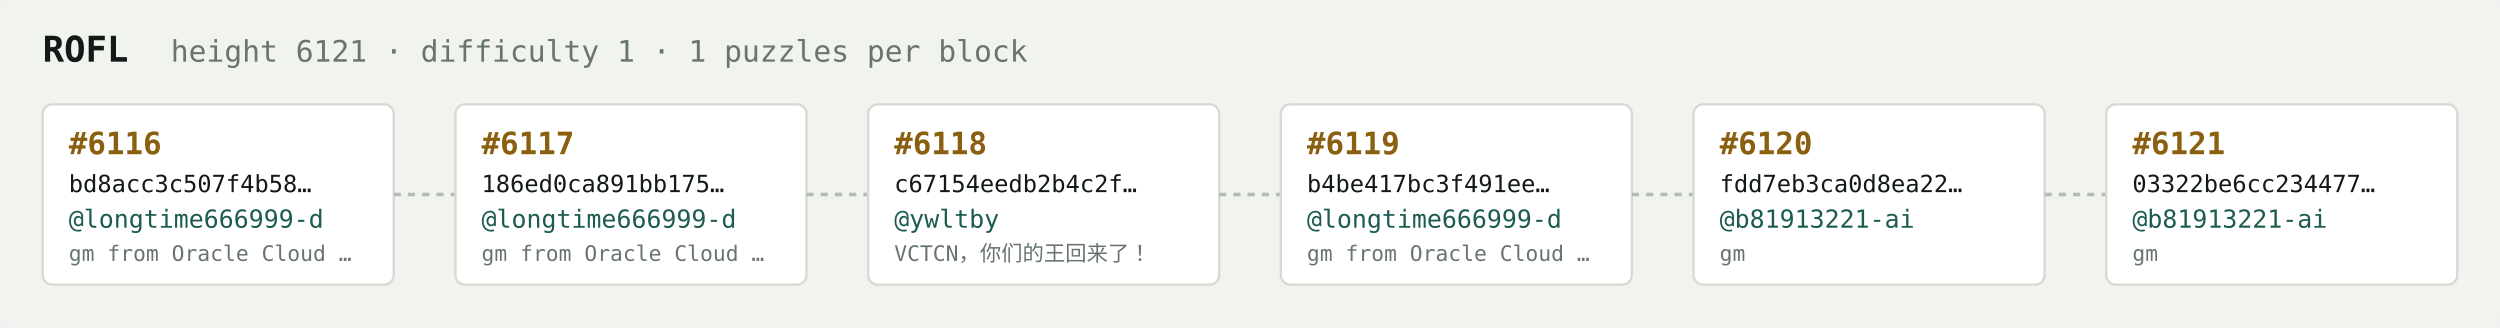
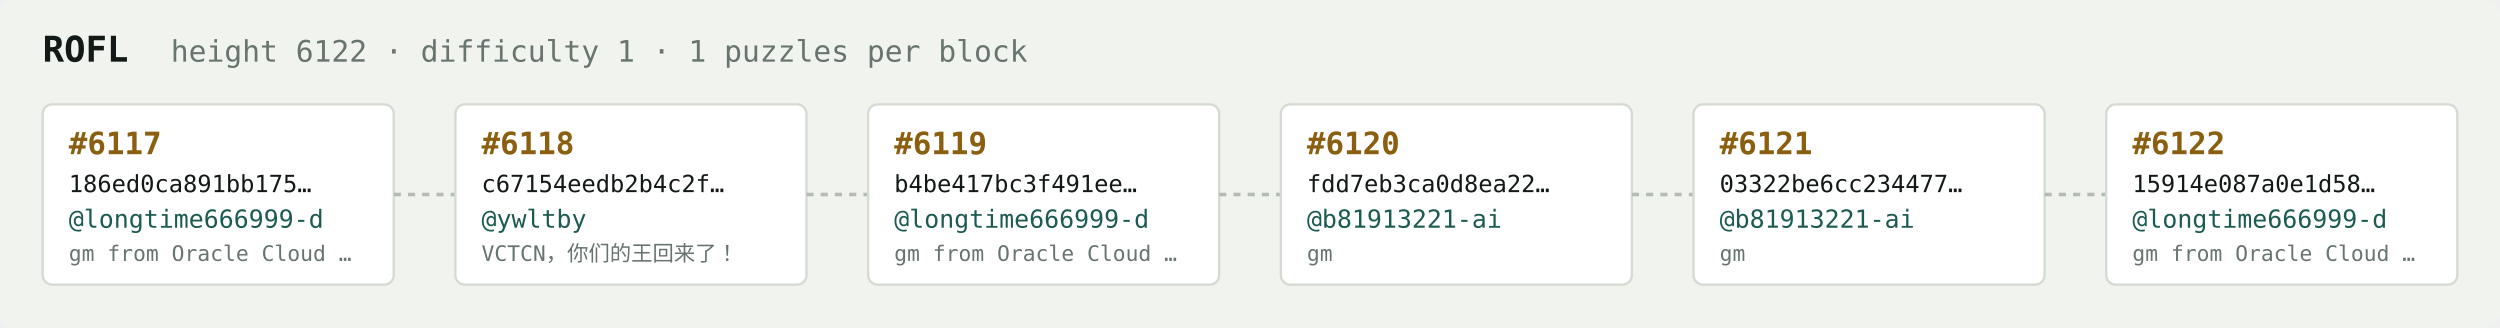
<svg xmlns="http://www.w3.org/2000/svg" width="1054" height="138" viewBox="0 0 1054 138" font-family="ui-monospace,SFMono-Regular,Menlo,monospace">
  <rect fill="#f1f3ef" width="1054" height="138" rx="6" />
  <text x="18" y="26" fill="#121916" font-size="15" font-weight="700">ROFL</text>
-   <text x="72" y="26" fill="#68746e" font-size="12.5">height 6121 · difficulty 1 · 1 puzzles per block</text>
+   <text x="72" y="26" fill="#68746e" font-size="12.5">height 6122 · difficulty 1 · 1 puzzles per block</text>
  <rect x="18" y="44" width="148" height="76" rx="4" fill="#ffffff" stroke="#d5dbd2" stroke-width="1" />
-   <text x="29" y="65" fill="#8a5f10" font-size="13" font-weight="700">#6116</text>
-   <text x="29" y="81" fill="#121916" font-size="10">bd8acc3c507f4b58…</text>
+   <text x="29" y="65" fill="#8a5f10" font-size="13" font-weight="700">#6117</text>
+   <text x="29" y="81" fill="#121916" font-size="10">186ed0ca891bb175…</text>
  <text x="29" y="96" fill="#1c5b52" font-size="10.5">@longtime666999-d</text>
  <text x="29" y="110" fill="#68746e" font-size="9">gm from Oracle Cloud …</text>
  <line x1="166" y1="82.0" x2="192" y2="82.0" stroke="#b3bcb4" stroke-width="1.5" stroke-dasharray="3 3" />
  <rect x="192" y="44" width="148" height="76" rx="4" fill="#ffffff" stroke="#d5dbd2" stroke-width="1" />
-   <text x="203" y="65" fill="#8a5f10" font-size="13" font-weight="700">#6117</text>
-   <text x="203" y="81" fill="#121916" font-size="10">186ed0ca891bb175…</text>
-   <text x="203" y="96" fill="#1c5b52" font-size="10.5">@longtime666999-d</text>
-   <text x="203" y="110" fill="#68746e" font-size="9">gm from Oracle Cloud …</text>
+   <text x="203" y="65" fill="#8a5f10" font-size="13" font-weight="700">#6118</text>
+   <text x="203" y="81" fill="#121916" font-size="10">c67154eedb2b4c2f…</text>
+   <text x="203" y="96" fill="#1c5b52" font-size="10.5">@ywltby</text>
+   <text x="203" y="110" fill="#68746e" font-size="9">VCTCN，你们的王回来了！</text>
  <line x1="340" y1="82.0" x2="366" y2="82.0" stroke="#b3bcb4" stroke-width="1.5" stroke-dasharray="3 3" />
  <rect x="366" y="44" width="148" height="76" rx="4" fill="#ffffff" stroke="#d5dbd2" stroke-width="1" />
-   <text x="377" y="65" fill="#8a5f10" font-size="13" font-weight="700">#6118</text>
-   <text x="377" y="81" fill="#121916" font-size="10">c67154eedb2b4c2f…</text>
-   <text x="377" y="96" fill="#1c5b52" font-size="10.5">@ywltby</text>
-   <text x="377" y="110" fill="#68746e" font-size="9">VCTCN，你们的王回来了！</text>
+   <text x="377" y="65" fill="#8a5f10" font-size="13" font-weight="700">#6119</text>
+   <text x="377" y="81" fill="#121916" font-size="10">b4be417bc3f491ee…</text>
+   <text x="377" y="96" fill="#1c5b52" font-size="10.5">@longtime666999-d</text>
+   <text x="377" y="110" fill="#68746e" font-size="9">gm from Oracle Cloud …</text>
  <line x1="514" y1="82.0" x2="540" y2="82.0" stroke="#b3bcb4" stroke-width="1.5" stroke-dasharray="3 3" />
  <rect x="540" y="44" width="148" height="76" rx="4" fill="#ffffff" stroke="#d5dbd2" stroke-width="1" />
-   <text x="551" y="65" fill="#8a5f10" font-size="13" font-weight="700">#6119</text>
-   <text x="551" y="81" fill="#121916" font-size="10">b4be417bc3f491ee…</text>
-   <text x="551" y="96" fill="#1c5b52" font-size="10.5">@longtime666999-d</text>
-   <text x="551" y="110" fill="#68746e" font-size="9">gm from Oracle Cloud …</text>
+   <text x="551" y="65" fill="#8a5f10" font-size="13" font-weight="700">#6120</text>
+   <text x="551" y="81" fill="#121916" font-size="10">fdd7eb3ca0d8ea22…</text>
+   <text x="551" y="96" fill="#1c5b52" font-size="10.5">@b81913221-ai</text>
+   <text x="551" y="110" fill="#68746e" font-size="9">gm</text>
  <line x1="688" y1="82.0" x2="714" y2="82.0" stroke="#b3bcb4" stroke-width="1.5" stroke-dasharray="3 3" />
  <rect x="714" y="44" width="148" height="76" rx="4" fill="#ffffff" stroke="#d5dbd2" stroke-width="1" />
-   <text x="725" y="65" fill="#8a5f10" font-size="13" font-weight="700">#6120</text>
-   <text x="725" y="81" fill="#121916" font-size="10">fdd7eb3ca0d8ea22…</text>
+   <text x="725" y="65" fill="#8a5f10" font-size="13" font-weight="700">#6121</text>
+   <text x="725" y="81" fill="#121916" font-size="10">03322be6cc234477…</text>
  <text x="725" y="96" fill="#1c5b52" font-size="10.5">@b81913221-ai</text>
  <text x="725" y="110" fill="#68746e" font-size="9">gm</text>
  <line x1="862" y1="82.0" x2="888" y2="82.0" stroke="#b3bcb4" stroke-width="1.5" stroke-dasharray="3 3" />
  <rect x="888" y="44" width="148" height="76" rx="4" fill="#ffffff" stroke="#d5dbd2" stroke-width="1" />
-   <text x="899" y="65" fill="#8a5f10" font-size="13" font-weight="700">#6121</text>
-   <text x="899" y="81" fill="#121916" font-size="10">03322be6cc234477…</text>
-   <text x="899" y="96" fill="#1c5b52" font-size="10.5">@b81913221-ai</text>
-   <text x="899" y="110" fill="#68746e" font-size="9">gm</text>
+   <text x="899" y="65" fill="#8a5f10" font-size="13" font-weight="700">#6122</text>
+   <text x="899" y="81" fill="#121916" font-size="10">15914e087a0e1d58…</text>
+   <text x="899" y="96" fill="#1c5b52" font-size="10.5">@longtime666999-d</text>
+   <text x="899" y="110" fill="#68746e" font-size="9">gm from Oracle Cloud …</text>
</svg>
